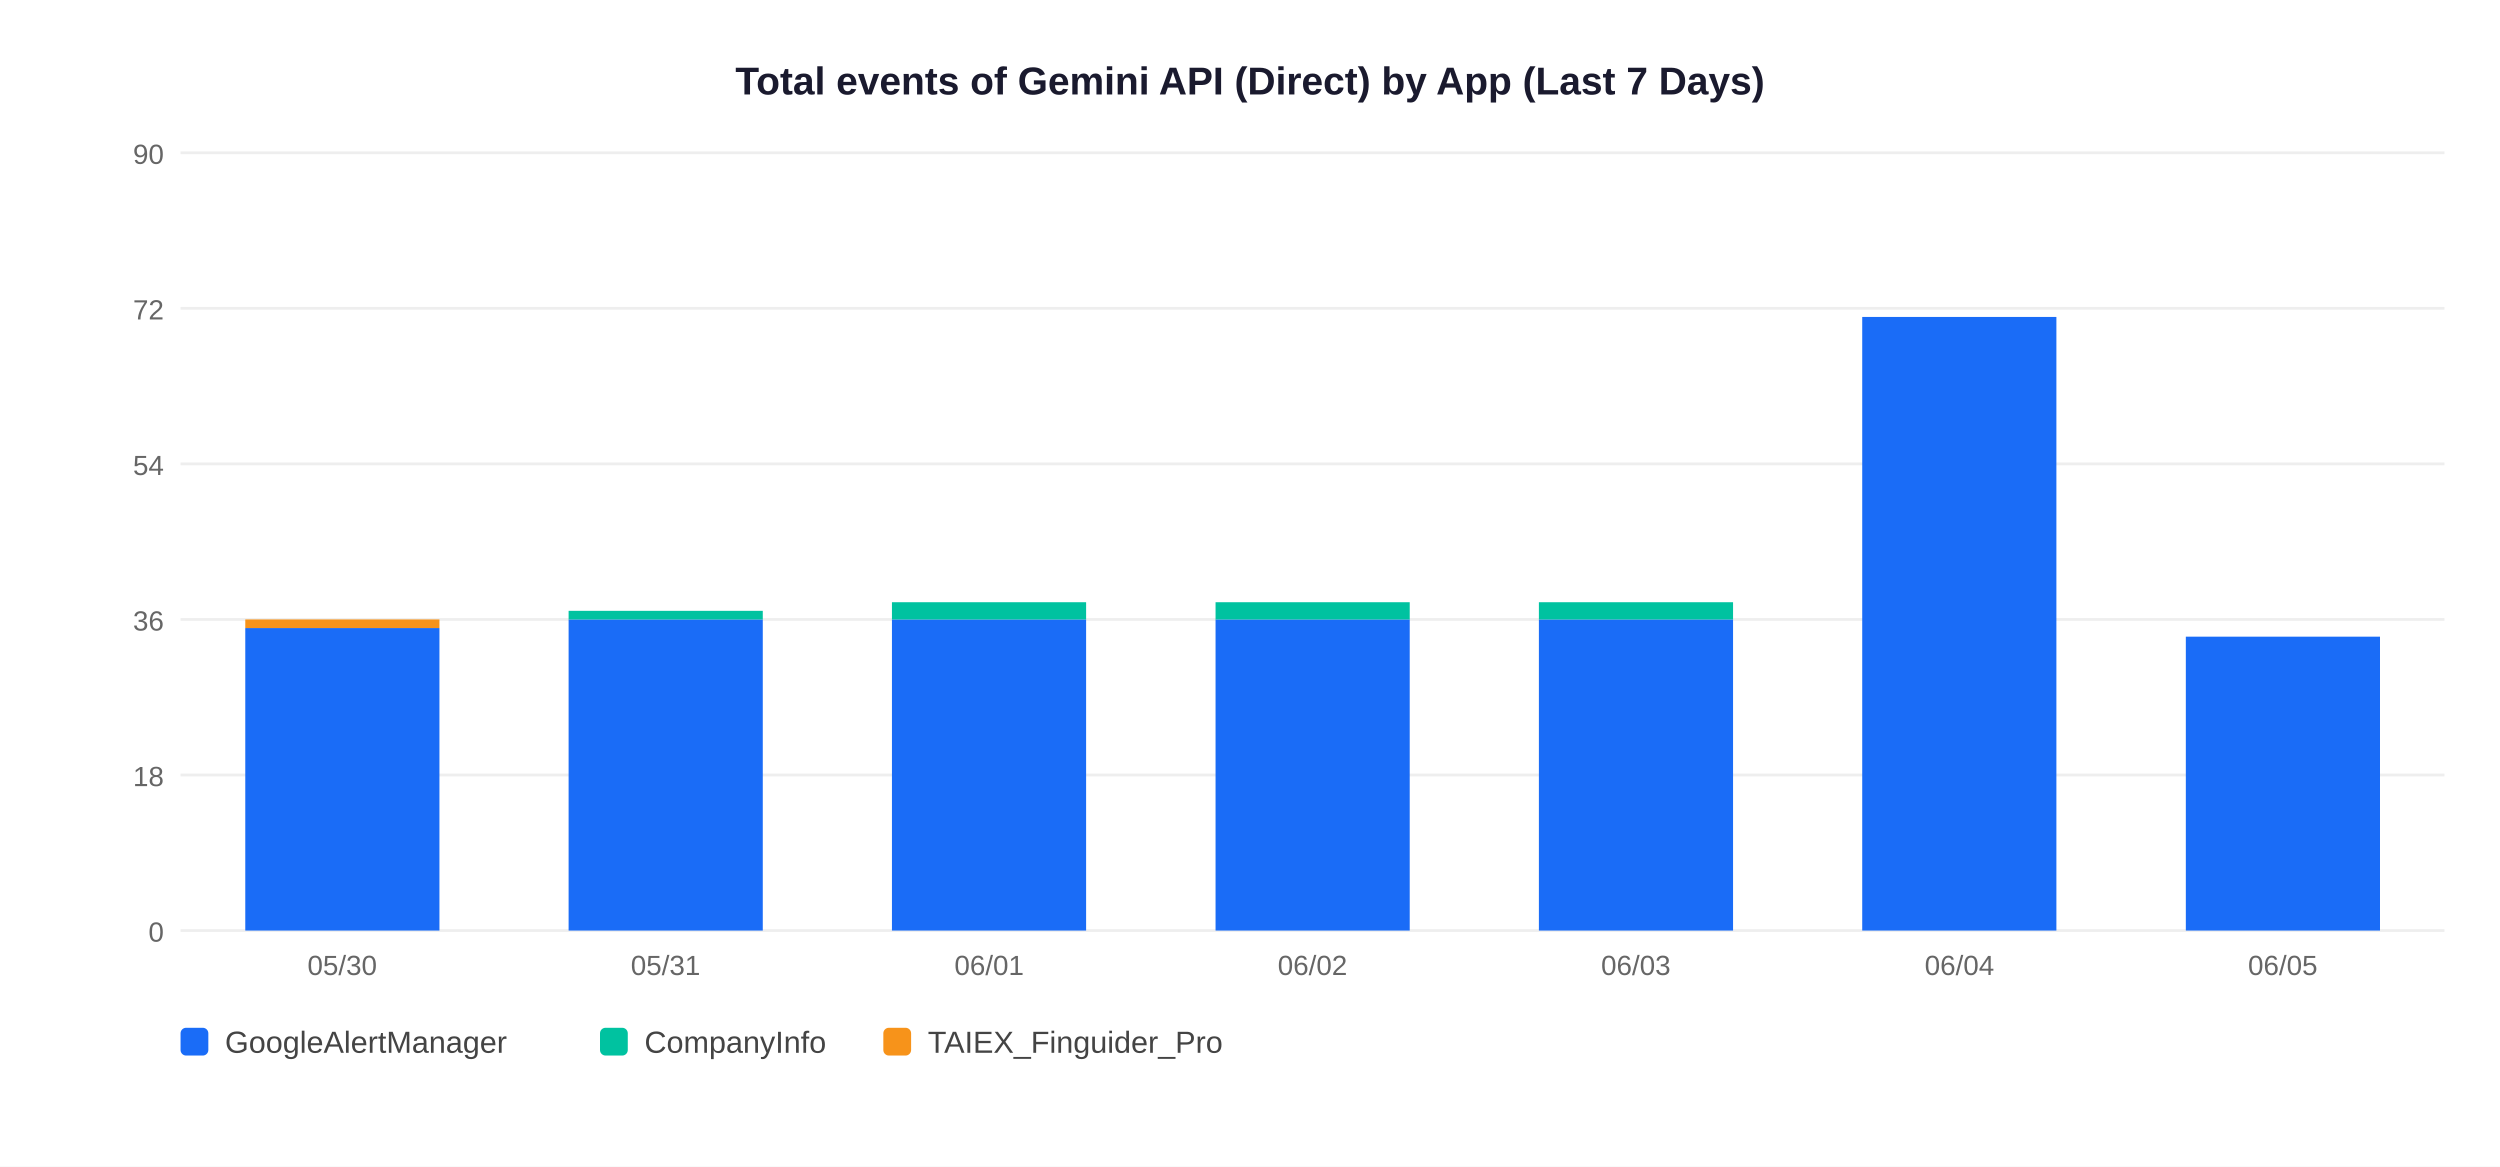
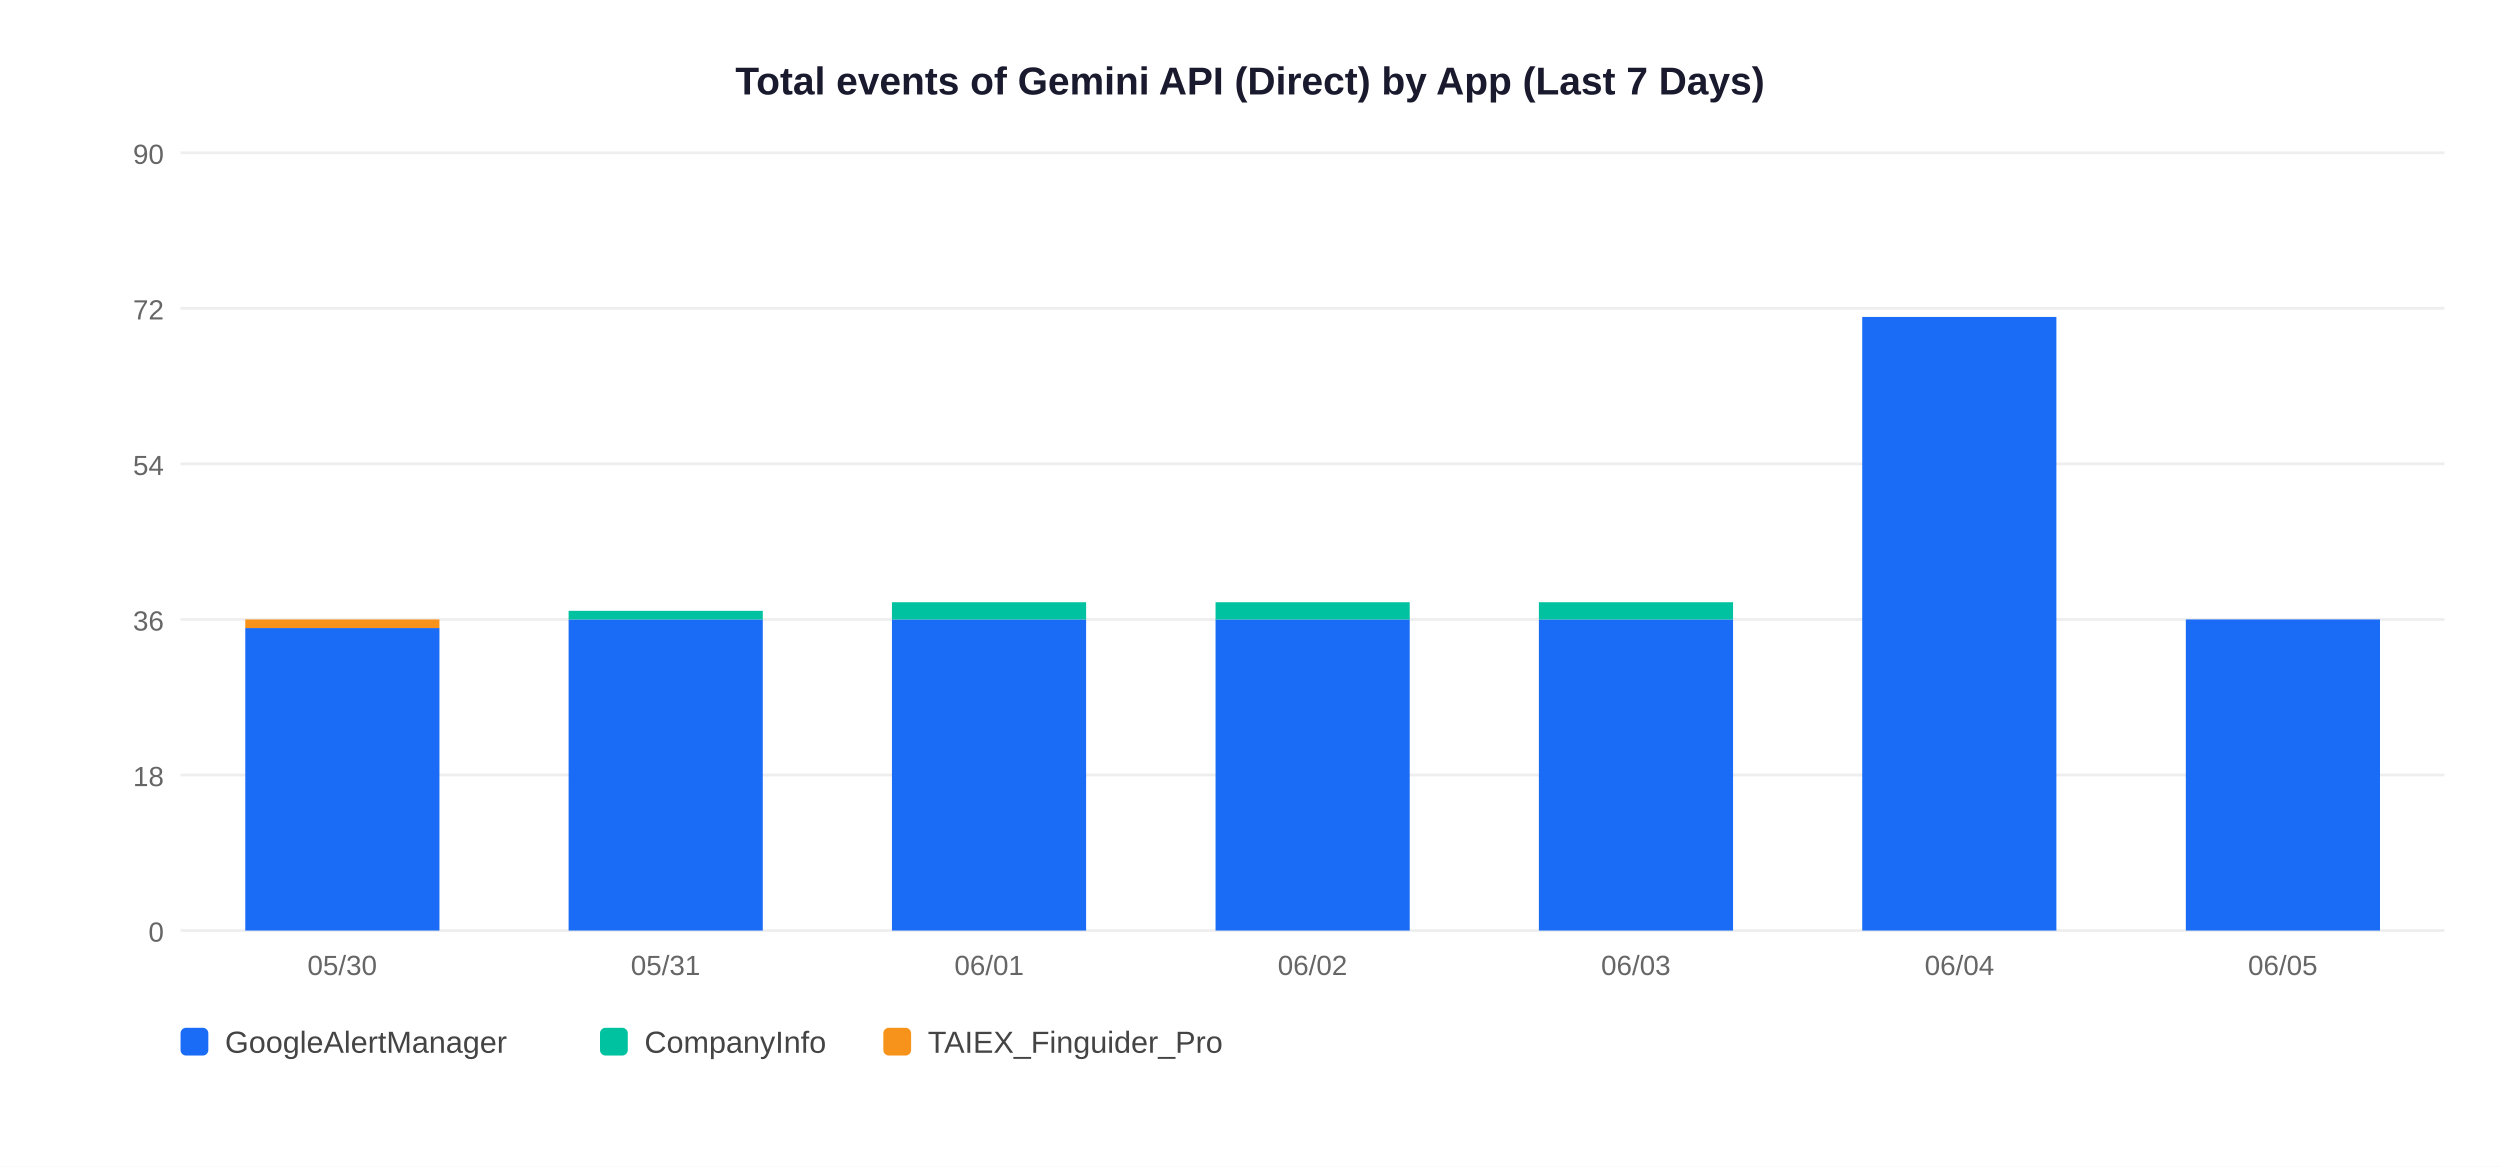
<svg xmlns="http://www.w3.org/2000/svg" width="900" height="420">
  <rect width="900" height="420" fill="white" />
  <text x="450" y="34" text-anchor="middle" font-size="14" font-weight="bold" font-family="Arial,sans-serif" fill="#1a1a2e">Total events of Gemini API (Direct) by App (Last 7 Days)</text>
  <line x1="65" y1="335" x2="880" y2="335" stroke="#EEEEEE" stroke-width="1" />
  <text x="59" y="339" text-anchor="end" font-size="10" font-family="Arial,sans-serif" fill="#666">0</text>
  <line x1="65" y1="279" x2="880" y2="279" stroke="#EEEEEE" stroke-width="1" />
  <text x="59" y="283" text-anchor="end" font-size="10" font-family="Arial,sans-serif" fill="#666">18</text>
  <line x1="65" y1="223" x2="880" y2="223" stroke="#EEEEEE" stroke-width="1" />
  <text x="59" y="227" text-anchor="end" font-size="10" font-family="Arial,sans-serif" fill="#666">36</text>
  <line x1="65" y1="167" x2="880" y2="167" stroke="#EEEEEE" stroke-width="1" />
  <text x="59" y="171" text-anchor="end" font-size="10" font-family="Arial,sans-serif" fill="#666">54</text>
  <line x1="65" y1="111" x2="880" y2="111" stroke="#EEEEEE" stroke-width="1" />
  <text x="59" y="115" text-anchor="end" font-size="10" font-family="Arial,sans-serif" fill="#666">72</text>
  <line x1="65" y1="55" x2="880" y2="55" stroke="#EEEEEE" stroke-width="1" />
  <text x="59" y="59" text-anchor="end" font-size="10" font-family="Arial,sans-serif" fill="#666">90</text>
  <rect x="88.3" y="226.1" width="69.9" height="108.9" fill="#1A6CF7" />
  <rect x="88.3" y="223.0" width="69.9" height="3.1" fill="#F7931A" />
  <text x="123.2" y="351" text-anchor="middle" font-size="10" font-family="Arial,sans-serif" fill="#666">05/30</text>
  <rect x="204.7" y="223.0" width="69.9" height="112.0" fill="#1A6CF7" />
  <rect x="204.7" y="219.9" width="69.9" height="3.1" fill="#00C2A0" />
  <text x="239.6" y="351" text-anchor="middle" font-size="10" font-family="Arial,sans-serif" fill="#666">05/31</text>
  <rect x="321.1" y="223.0" width="69.9" height="112.0" fill="#1A6CF7" />
  <rect x="321.1" y="216.8" width="69.9" height="6.2" fill="#00C2A0" />
  <text x="356.1" y="351" text-anchor="middle" font-size="10" font-family="Arial,sans-serif" fill="#666">06/01</text>
  <rect x="437.6" y="223.0" width="69.9" height="112.0" fill="#1A6CF7" />
  <rect x="437.6" y="216.8" width="69.9" height="6.2" fill="#00C2A0" />
  <text x="472.5" y="351" text-anchor="middle" font-size="10" font-family="Arial,sans-serif" fill="#666">06/02</text>
  <rect x="554.0" y="223.0" width="69.9" height="112.0" fill="#1A6CF7" />
  <rect x="554.0" y="216.8" width="69.9" height="6.2" fill="#00C2A0" />
  <text x="588.9" y="351" text-anchor="middle" font-size="10" font-family="Arial,sans-serif" fill="#666">06/03</text>
  <rect x="670.4" y="114.1" width="69.9" height="220.9" fill="#1A6CF7" />
  <text x="705.4" y="351" text-anchor="middle" font-size="10" font-family="Arial,sans-serif" fill="#666">06/04</text>
-   <rect x="786.9" y="229.2" width="69.9" height="105.8" fill="#1A6CF7" />
+   <rect x="786.9" y="223.0" width="69.9" height="112.0" fill="#1A6CF7" />
  <text x="821.8" y="351" text-anchor="middle" font-size="10" font-family="Arial,sans-serif" fill="#666">06/05</text>
  <rect x="65" y="370" width="10" height="10" rx="2" fill="#1A6CF7" />
  <text x="81" y="379" font-size="11" font-family="Arial,sans-serif" fill="#444">GoogleAlertManager</text>
  <rect x="216" y="370" width="10" height="10" rx="2" fill="#00C2A0" />
  <text x="232" y="379" font-size="11" font-family="Arial,sans-serif" fill="#444">CompanyInfo</text>
  <rect x="318" y="370" width="10" height="10" rx="2" fill="#F7931A" />
  <text x="334" y="379" font-size="11" font-family="Arial,sans-serif" fill="#444">TAIEX_Finguider_Pro</text>
</svg>
